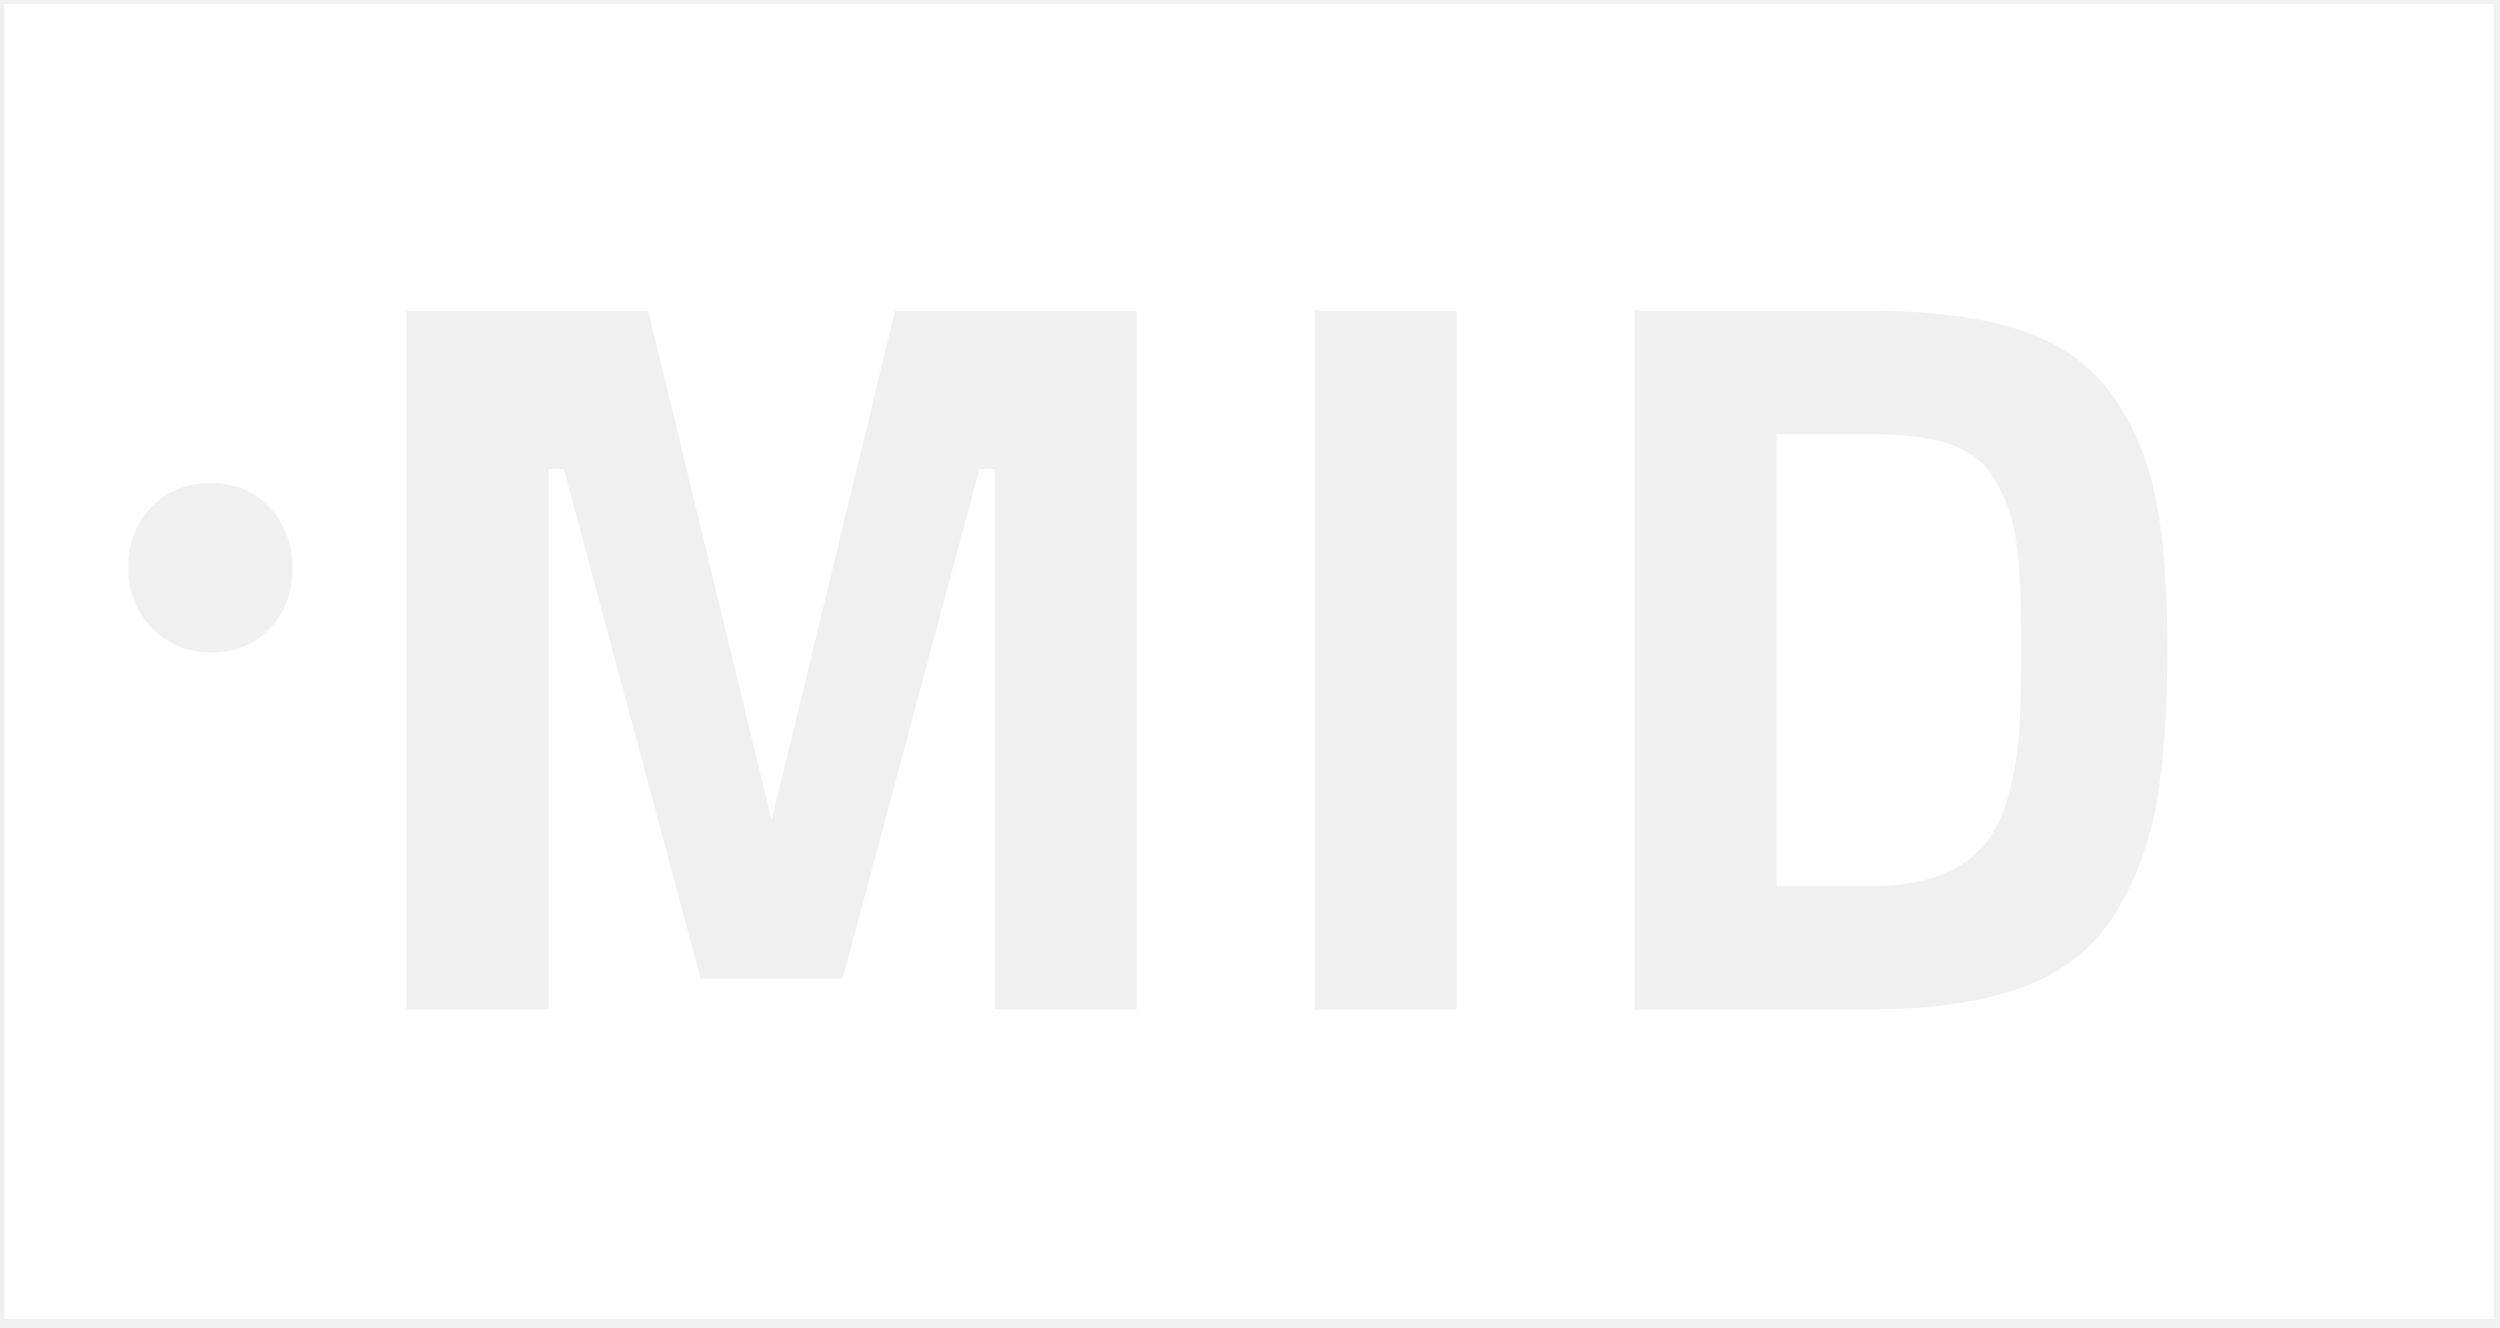
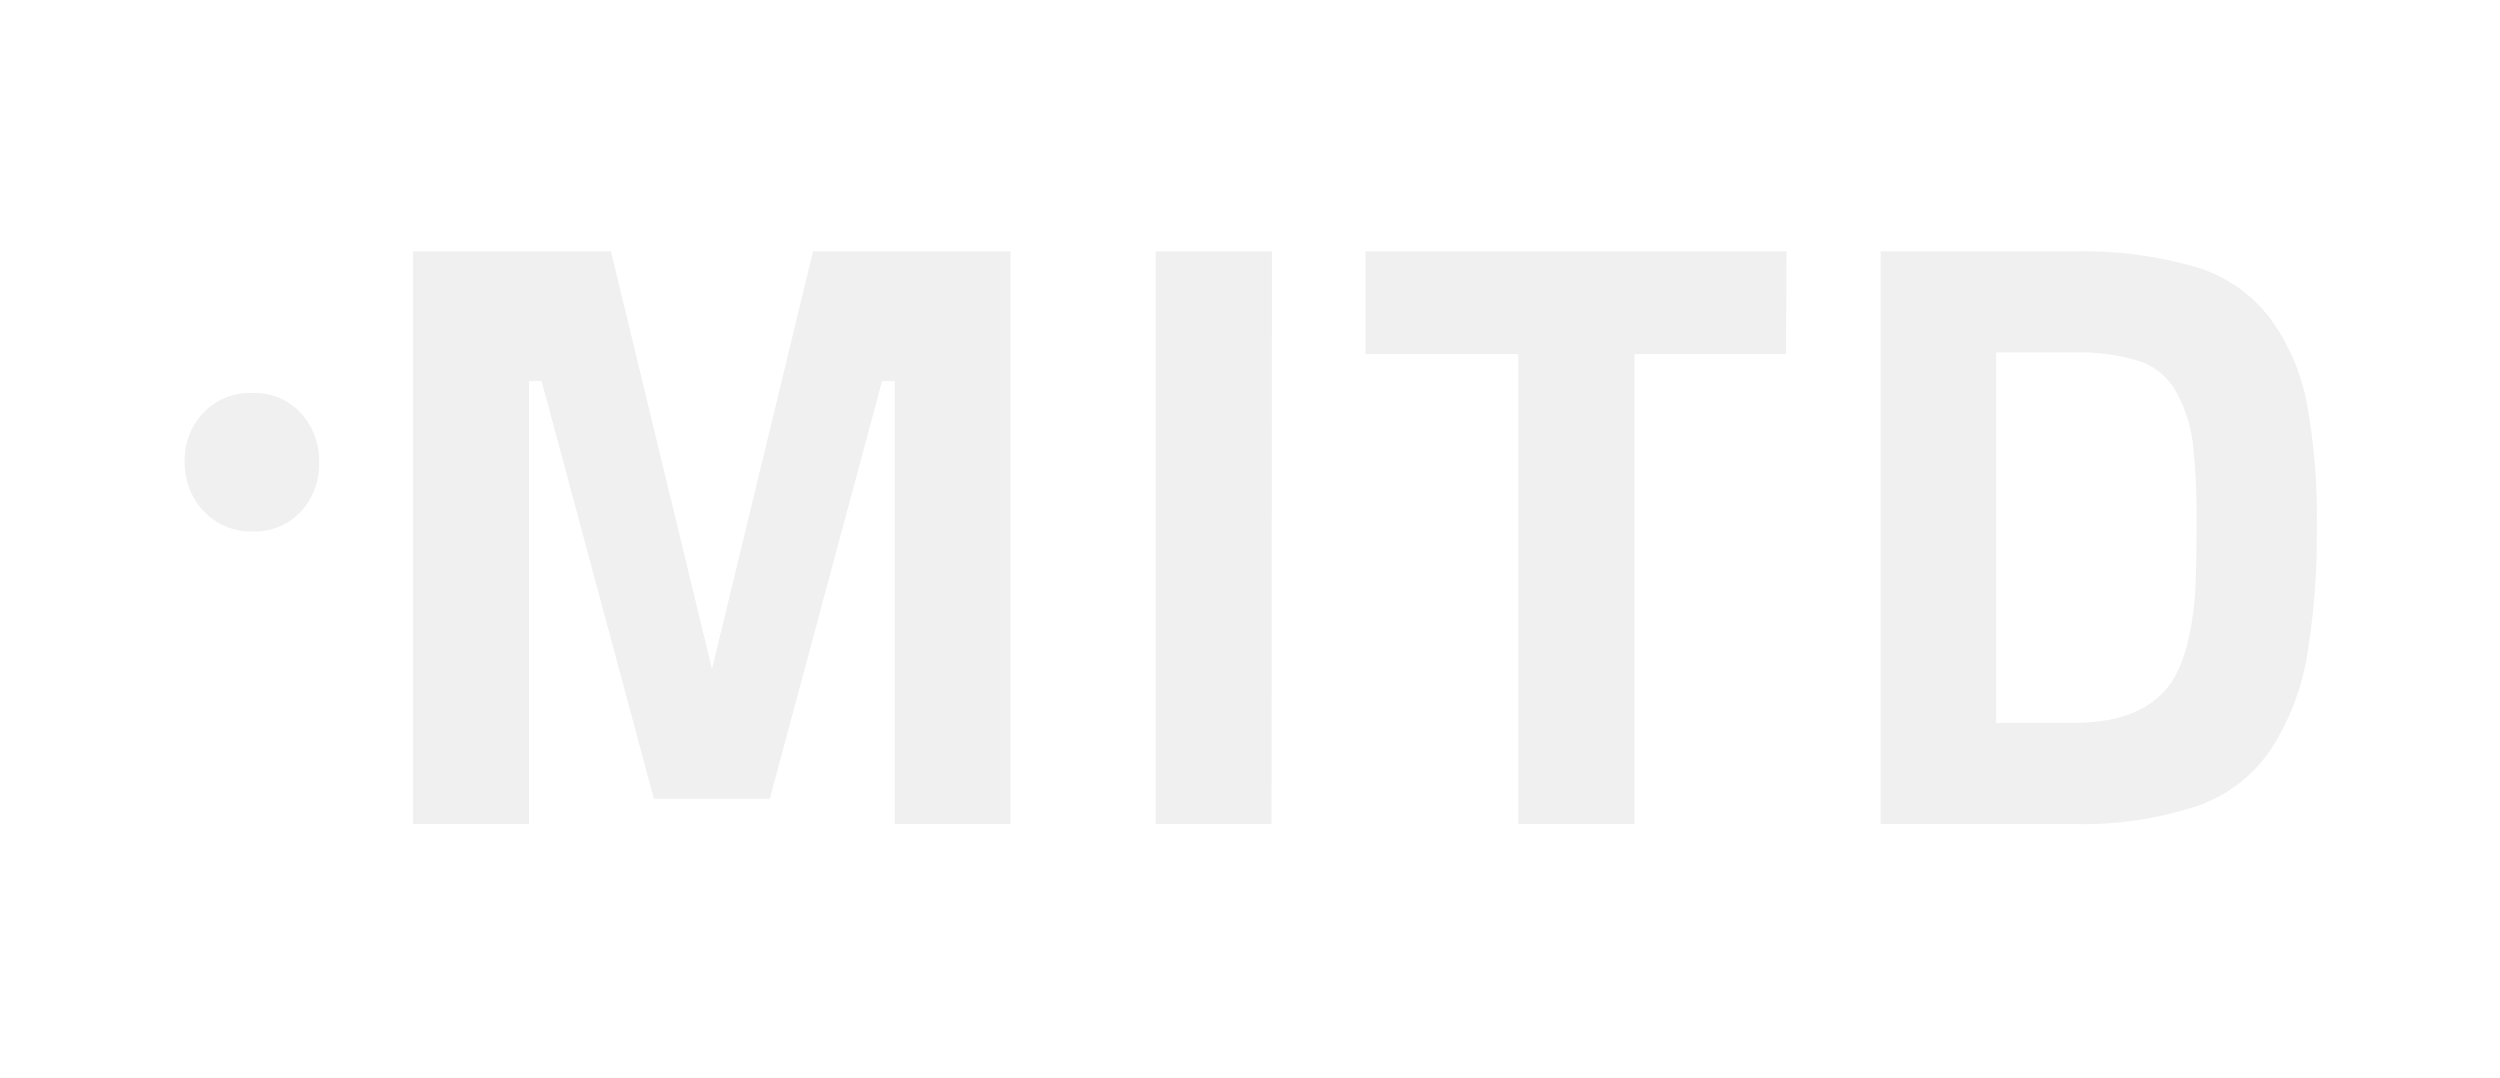
- <svg xmlns="http://www.w3.org/2000/svg" width="292px" height="155px" viewBox="0 0 292 155" version="1.1">
-   <g stroke="none" stroke-width="1" fill="none" fill-rule="evenodd">
-     <g transform="translate(-752, -270)" fill="#FFFFFF">
-       <path d="M1043.257,270.465 L1043.257,424.065 L752.491,424.065 L752.491,270.465 L1043.257,270.465 Z M922.135,306.299 L905.556,306.299 L905.556,387.899 L922.135,387.899 L922.135,306.299 Z M827.711,306.299 L799.478,306.299 L799.478,387.899 L816.057,387.899 L816.057,324.78 L817.859,324.78 L833.837,384.299 L850.416,384.299 L866.394,324.78 L868.196,324.78 L868.196,387.899 L884.775,387.899 L884.775,306.299 L856.543,306.299 L842.127,365.819 L827.711,306.299 Z M970.429,306.299 L942.917,306.299 L942.917,387.899 L970.429,387.899 C977.637,387.899 983.563,387.04 988.209,385.319 C992.853,383.6 996.397,380.84 998.841,377.04 C1001.283,373.241 1002.945,368.92 1003.827,364.079 C1004.706,359.239 1005.148,353.141 1005.148,345.78 C1005.148,338.42 1004.667,332.44 1003.706,327.838 C1002.745,323.239 1001.003,319.241 998.481,315.838 C995.957,312.44 992.413,310.001 987.848,308.518 C983.284,307.04 977.476,306.299 970.429,306.299 L970.429,306.299 Z M970.429,320.7 C974.433,320.7 977.617,321.12 979.98,321.96 C982.341,322.799 984.124,324.34 985.326,326.579 C986.527,328.819 987.287,331.299 987.608,334.018 C987.927,336.739 988.088,340.36 988.088,344.879 C988.088,349.399 988.008,352.94 987.848,355.499 C987.287,361.979 985.845,366.46 983.524,368.938 C980.8,371.981 976.436,373.499 970.429,373.499 L970.429,373.499 L959.496,373.499 L959.496,320.7 Z M776.639,326.425 C773.821,326.425 771.5,327.354 769.691,329.224 C767.882,331.1 766.974,333.44 766.974,336.26 C766.974,339.081 767.894,341.442 769.716,343.345 C771.534,345.246 773.851,346.199 776.663,346.199 C779.469,346.199 781.753,345.264 783.519,343.4 C785.274,341.527 786.163,339.194 786.163,336.382 C786.163,333.574 785.274,331.21 783.519,329.3 C781.753,327.381 779.459,326.425 776.639,326.425 Z" />
-     </g>
-   </g>
+ <svg xmlns="http://www.w3.org/2000/svg" id="Layer_1" data-name="Layer 1" viewBox="0 0 178.13 76.8">
+   <defs>
+     <style>.cls-1{fill:#fff;}</style>
+   </defs>
+   <path class="cls-1" d="M0,0V76.8H178.13V0ZM21.42,36.47A4.51,4.51,0,0,1,18,37.87a4.61,4.61,0,0,1-3.47-1.43,4.92,4.92,0,0,1-1.37-3.54,4.85,4.85,0,0,1,1.36-3.52A4.59,4.59,0,0,1,18,28a4.45,4.45,0,0,1,3.44,1.44A5,5,0,0,1,22.74,33,4.94,4.94,0,0,1,21.42,36.47ZM72,58.71H63.75V27.15h-.9l-8,29.76H46.59l-8-29.76h-.9V58.71H29.43V17.91h14.1l7.2,29.76,7.2-29.76H72Zm18.6,0H82.35V17.91h8.28Zm36.66-33.48h-10.8V58.71h-8.28V25.23H97.29V17.91h30ZM164.37,46.8a17.73,17.73,0,0,1-2.49,6.48,10.37,10.37,0,0,1-5.31,4.14,25.89,25.89,0,0,1-8.88,1.29H134V17.91h13.74a28.68,28.68,0,0,1,8.7,1.11,10.37,10.37,0,0,1,5.31,3.66,15.12,15.12,0,0,1,2.61,6,45.38,45.38,0,0,1,.72,9A52.55,52.55,0,0,1,164.37,46.8Zm-9.24-18.75a4.74,4.74,0,0,0-2.67-2.31,14.63,14.63,0,0,0-4.77-.63h-5.46v26.4h5.46q4.5,0,6.54-2.28,1.74-1.86,2.16-6.72.12-1.92.12-5.31a48.63,48.63,0,0,0-.24-5.43A10.37,10.37,0,0,0,155.13,28.05Z" />
</svg>
